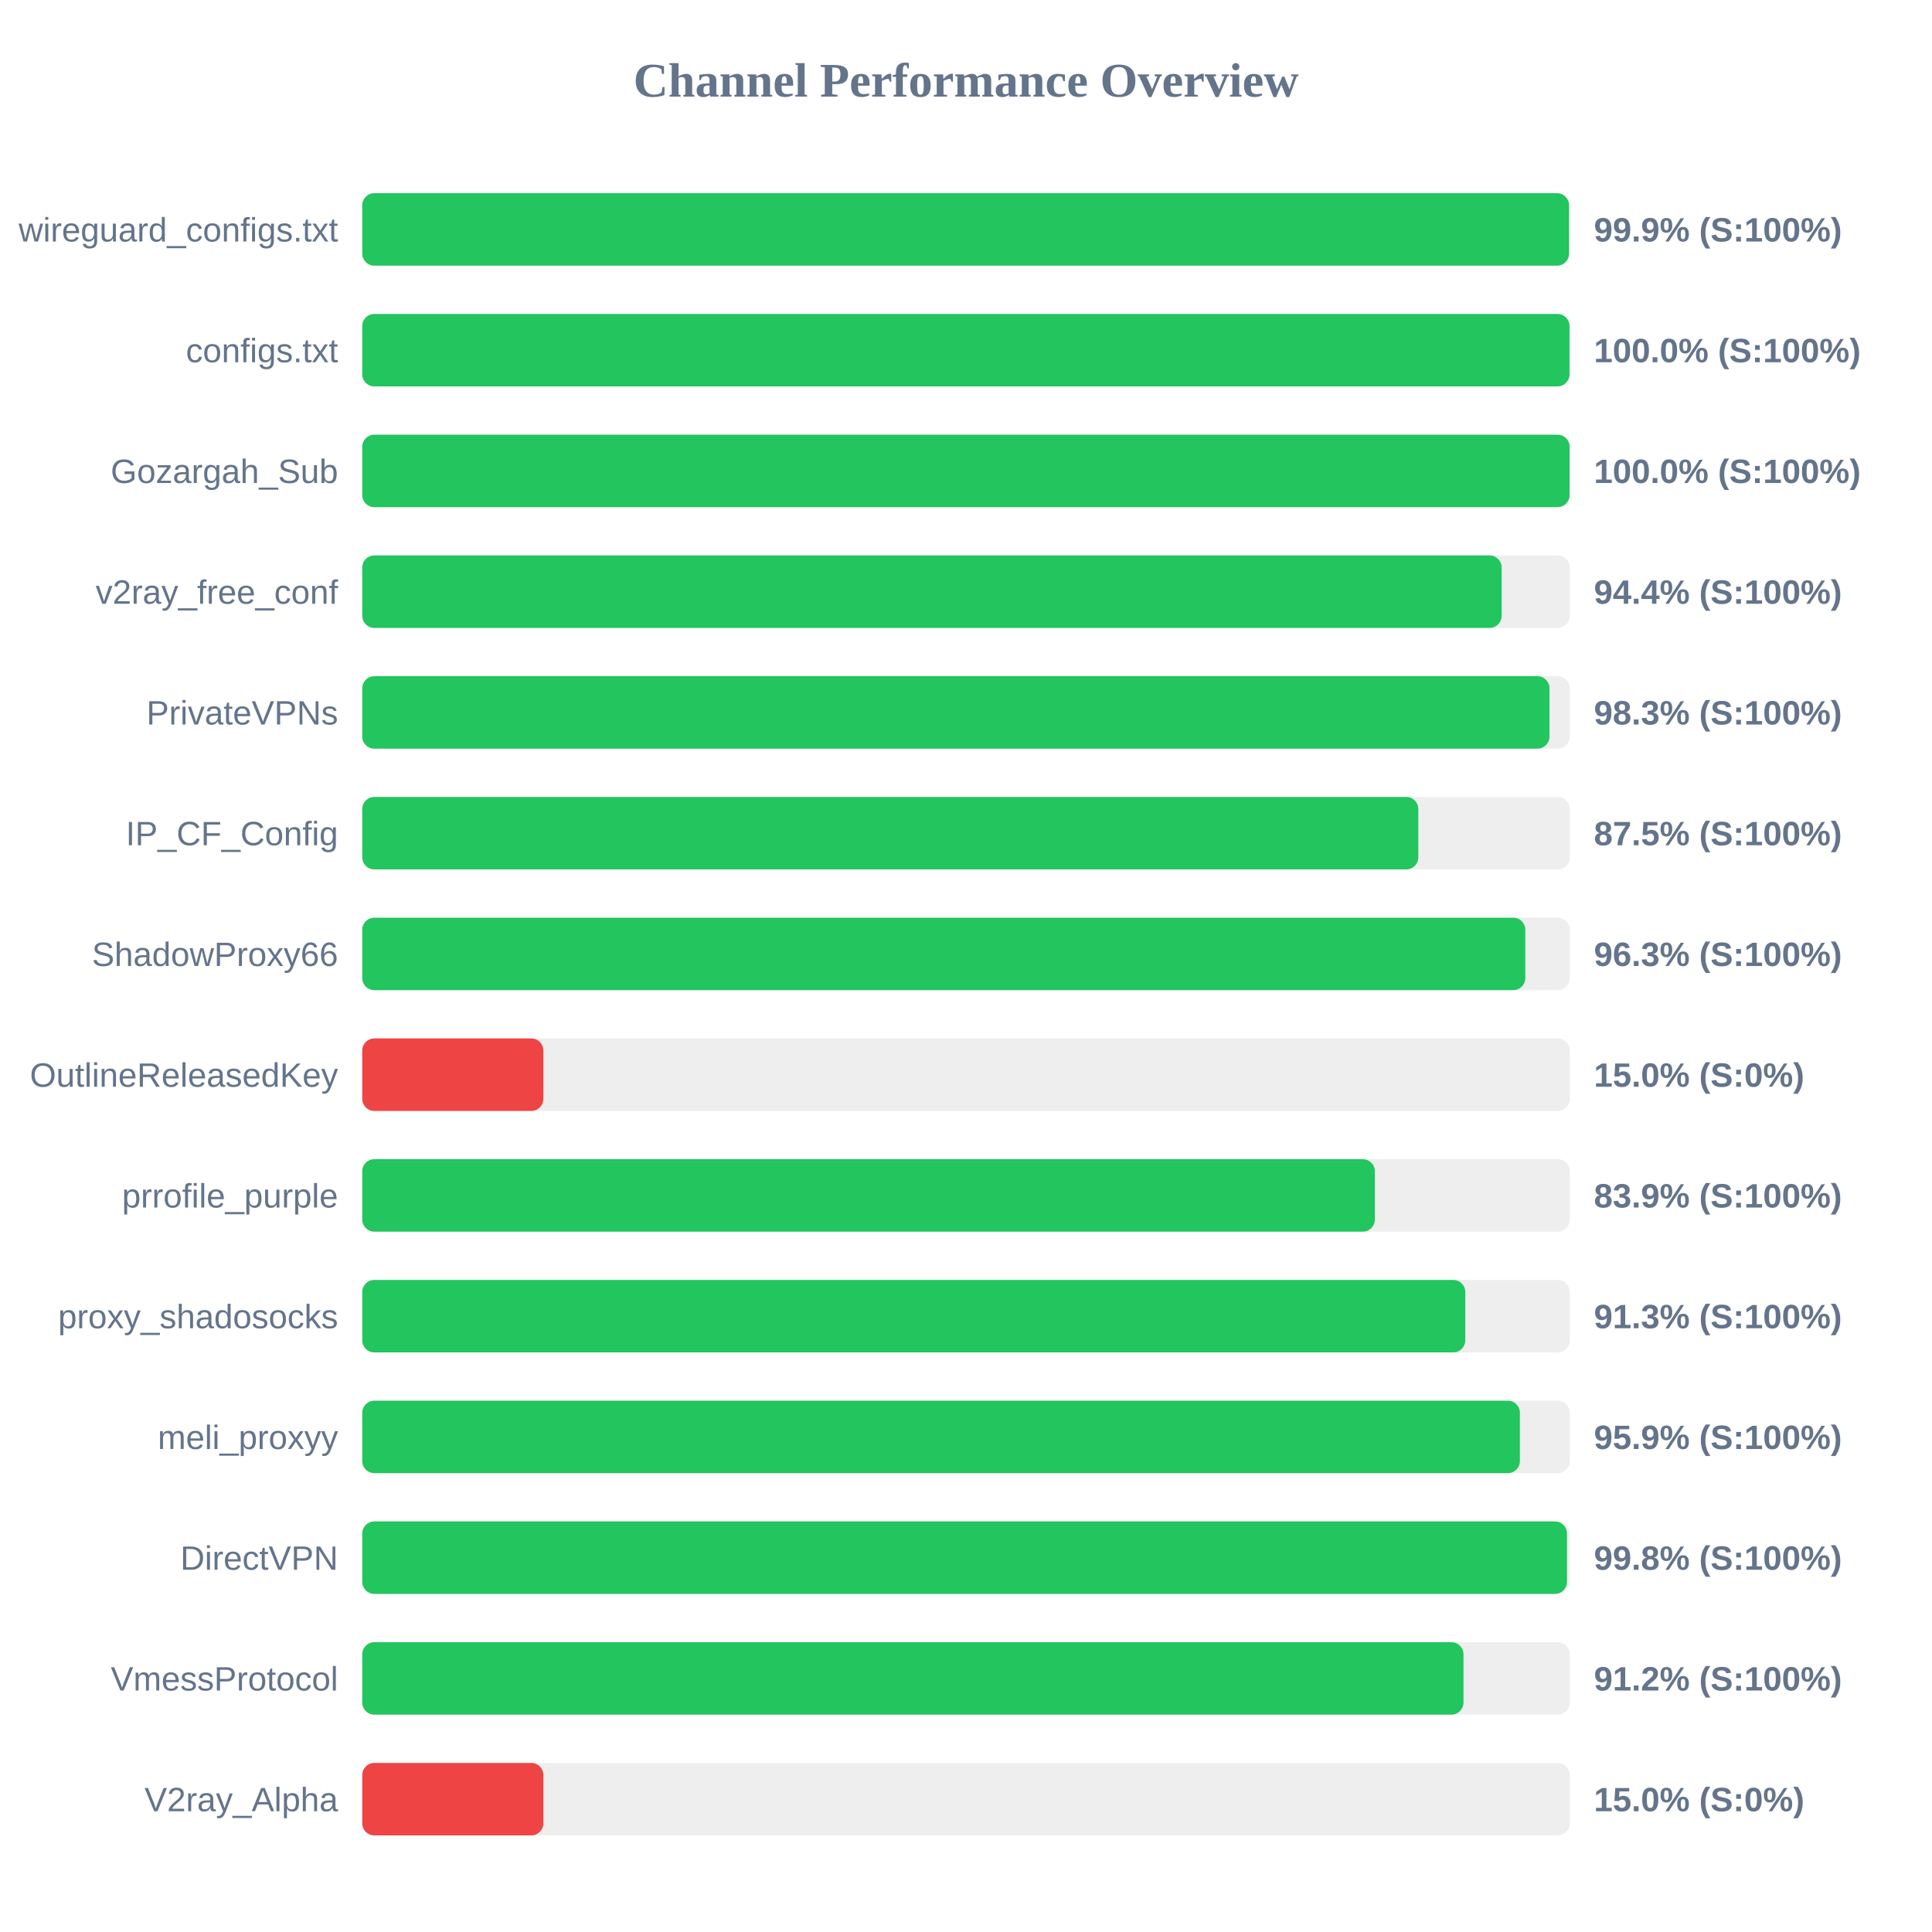
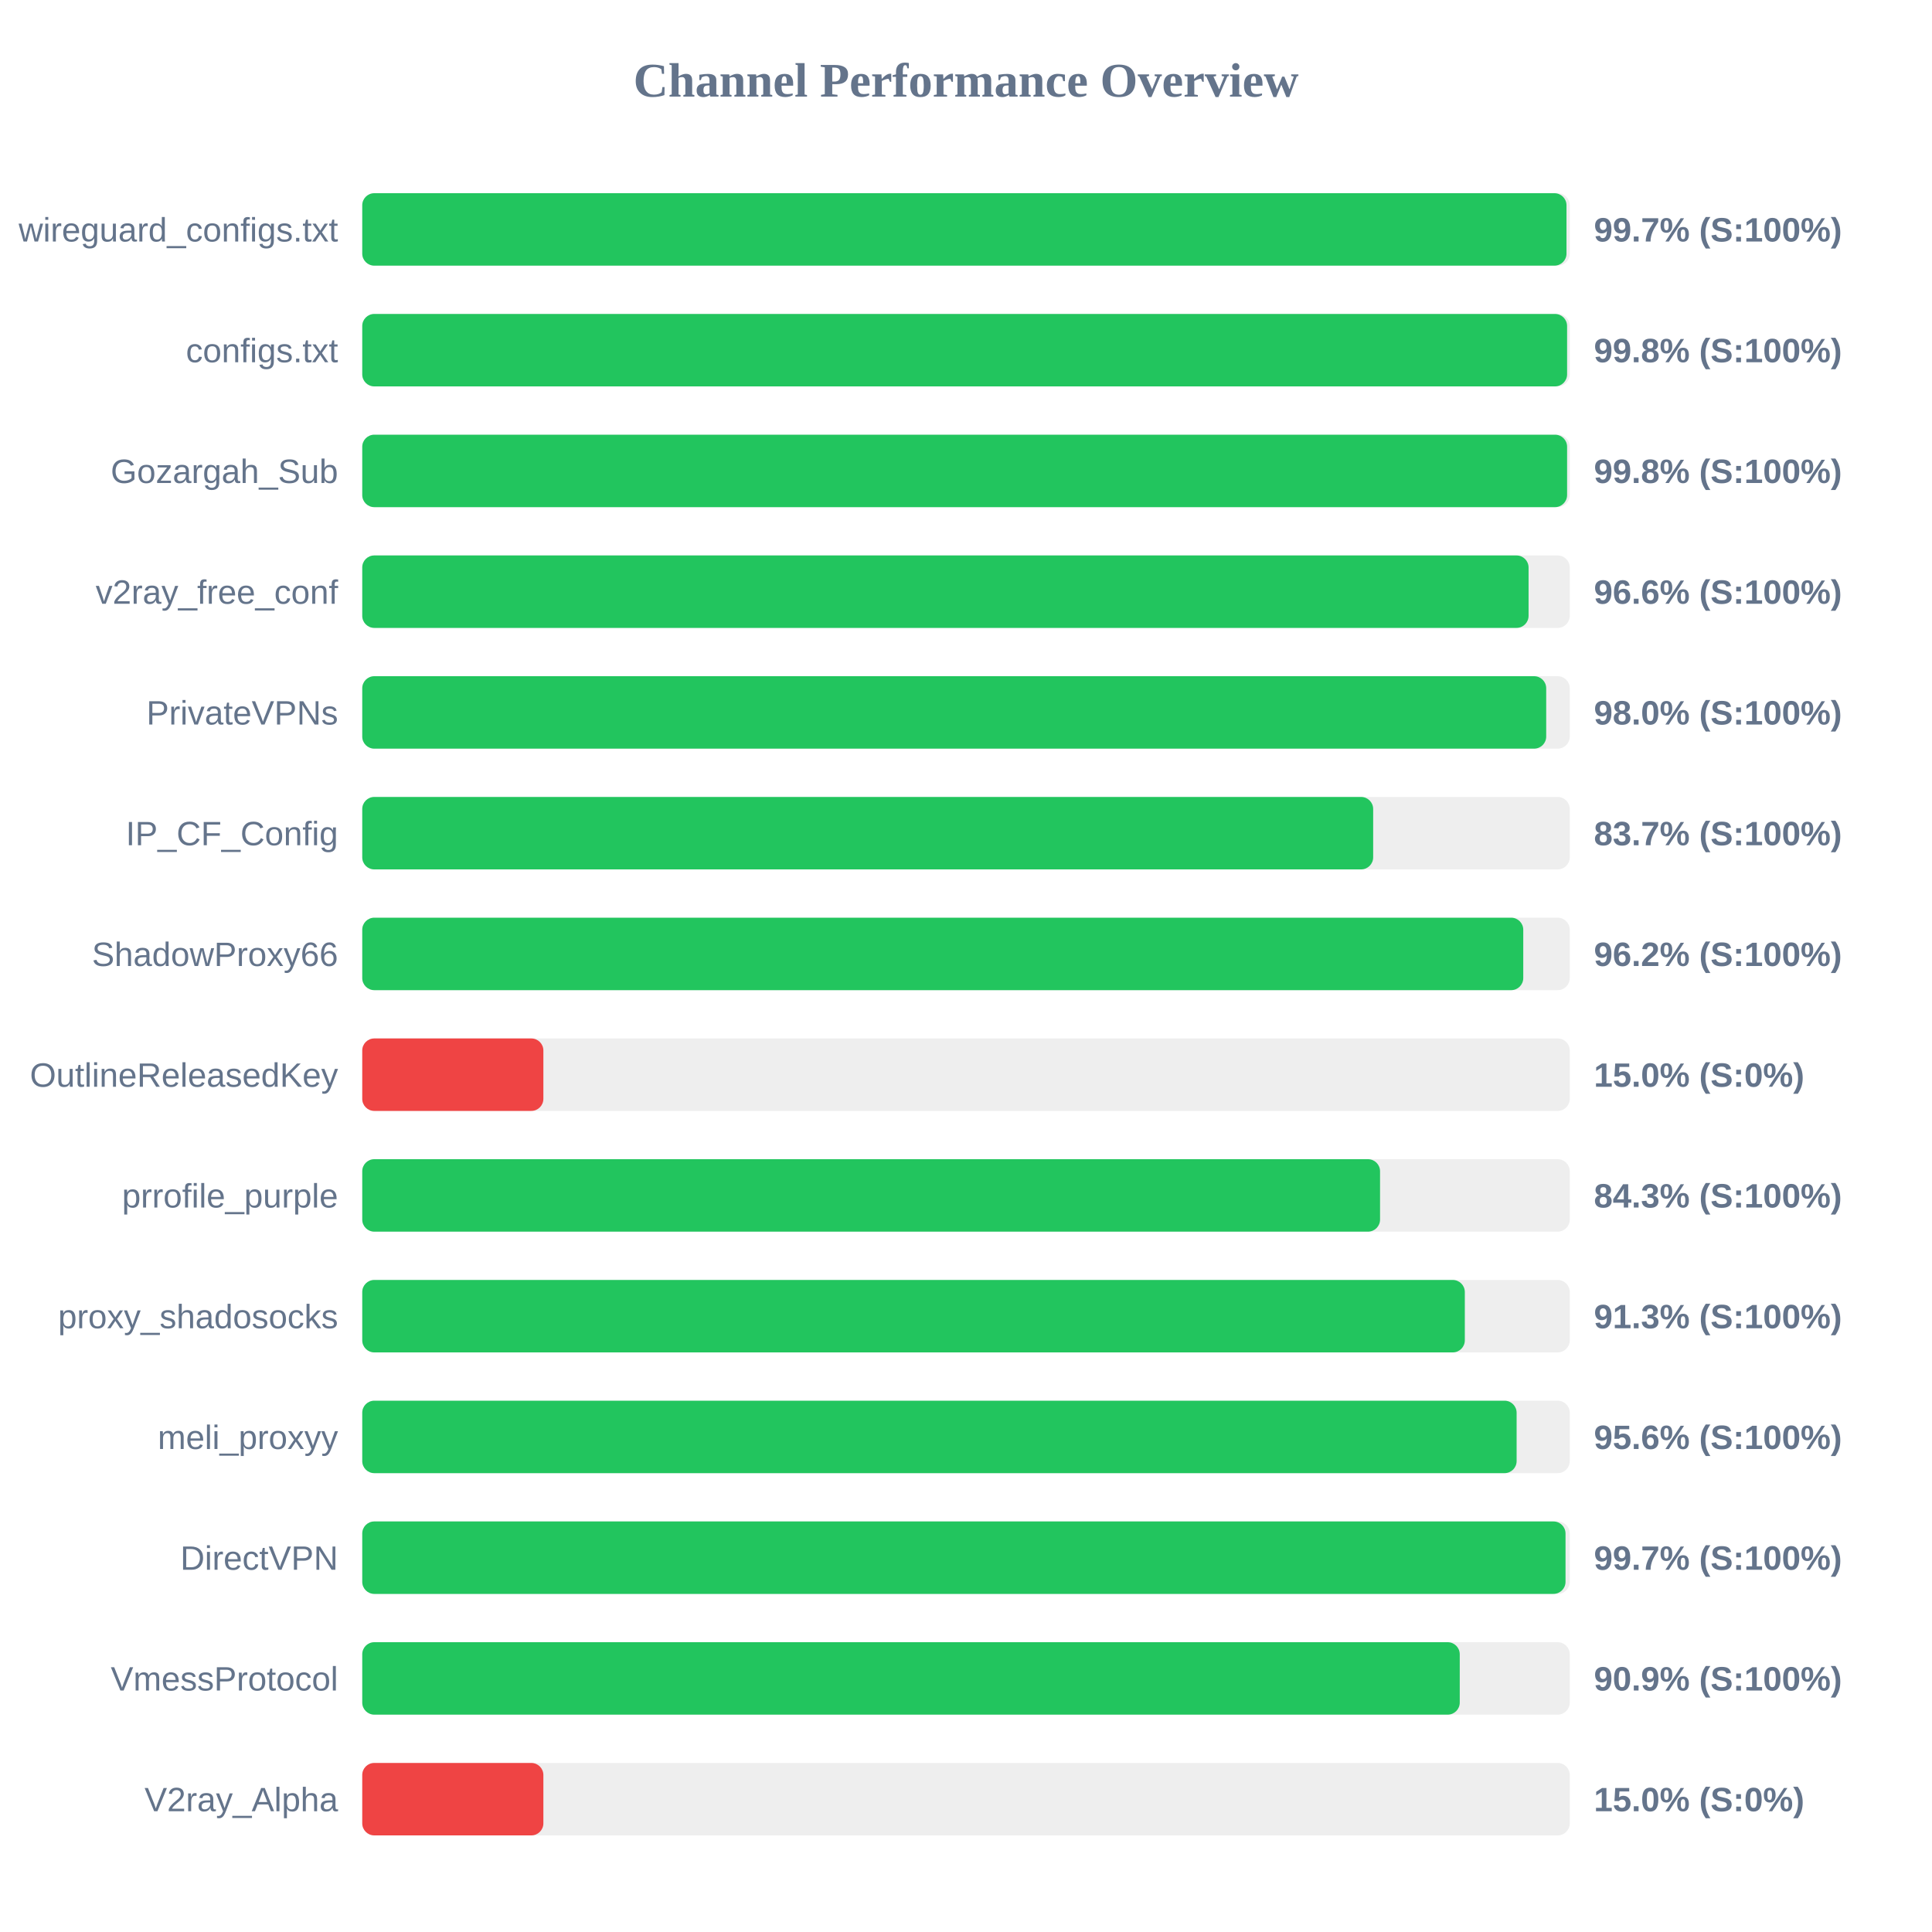
<svg xmlns="http://www.w3.org/2000/svg" width="800" height="800" version="1.1">
  <style>
        .row { font: 14px Arial; fill: #64748b; }
        .score { font: bold 14px Arial; fill: #64748b; }
    </style>
  <text x="400" y="40" text-anchor="middle" font-size="20px" font-weight="bold" fill="#64748b">Channel Performance Overview</text>
  <rect x="150" y="80" width="500" height="30" fill="#eee" rx="5" />
-   <rect x="150" y="80" width="499.7" height="30" fill="#22c55e" rx="5" />
+   <rect x="150" y="80" width="498.65" height="30" fill="#22c55e" rx="5" />
  <text x="140" y="100" text-anchor="end" class="row">wireguard_configs.txt</text>
-   <text x="660" y="100" text-anchor="start" class="score">99.9% (S:100%)</text>
+   <text x="660" y="100" text-anchor="start" class="score">99.7% (S:100%)</text>
  <rect x="150" y="130" width="500" height="30" fill="#eee" rx="5" />
-   <rect x="150" y="130" width="499.9" height="30" fill="#22c55e" rx="5" />
+   <rect x="150" y="130" width="498.9" height="30" fill="#22c55e" rx="5" />
  <text x="140" y="150" text-anchor="end" class="row">configs.txt</text>
-   <text x="660" y="150" text-anchor="start" class="score">100.0% (S:100%)</text>
+   <text x="660" y="150" text-anchor="start" class="score">99.8% (S:100%)</text>
  <rect x="150" y="180" width="500" height="30" fill="#eee" rx="5" />
-   <rect x="150" y="180" width="499.95" height="30" fill="#22c55e" rx="5" />
+   <rect x="150" y="180" width="498.9" height="30" fill="#22c55e" rx="5" />
  <text x="140" y="200" text-anchor="end" class="row">Gozargah_Sub</text>
-   <text x="660" y="200" text-anchor="start" class="score">100.0% (S:100%)</text>
+   <text x="660" y="200" text-anchor="start" class="score">99.8% (S:100%)</text>
  <rect x="150" y="230" width="500" height="30" fill="#eee" rx="5" />
-   <rect x="150" y="230" width="471.8" height="30" fill="#22c55e" rx="5" />
+   <rect x="150" y="230" width="482.95" height="30" fill="#22c55e" rx="5" />
  <text x="140" y="250" text-anchor="end" class="row">v2ray_free_conf</text>
-   <text x="660" y="250" text-anchor="start" class="score">94.4% (S:100%)</text>
+   <text x="660" y="250" text-anchor="start" class="score">96.6% (S:100%)</text>
  <rect x="150" y="280" width="500" height="30" fill="#eee" rx="5" />
-   <rect x="150" y="280" width="491.6" height="30" fill="#22c55e" rx="5" />
+   <rect x="150" y="280" width="490.25" height="30" fill="#22c55e" rx="5" />
  <text x="140" y="300" text-anchor="end" class="row">PrivateVPNs</text>
-   <text x="660" y="300" text-anchor="start" class="score">98.3% (S:100%)</text>
+   <text x="660" y="300" text-anchor="start" class="score">98.0% (S:100%)</text>
  <rect x="150" y="330" width="500" height="30" fill="#eee" rx="5" />
-   <rect x="150" y="330" width="437.3" height="30" fill="#22c55e" rx="5" />
+   <rect x="150" y="330" width="418.6" height="30" fill="#22c55e" rx="5" />
  <text x="140" y="350" text-anchor="end" class="row">IP_CF_Config</text>
-   <text x="660" y="350" text-anchor="start" class="score">87.5% (S:100%)</text>
+   <text x="660" y="350" text-anchor="start" class="score">83.7% (S:100%)</text>
  <rect x="150" y="380" width="500" height="30" fill="#eee" rx="5" />
-   <rect x="150" y="380" width="481.6" height="30" fill="#22c55e" rx="5" />
+   <rect x="150" y="380" width="480.75" height="30" fill="#22c55e" rx="5" />
  <text x="140" y="400" text-anchor="end" class="row">ShadowProxy66</text>
-   <text x="660" y="400" text-anchor="start" class="score">96.3% (S:100%)</text>
+   <text x="660" y="400" text-anchor="start" class="score">96.2% (S:100%)</text>
  <rect x="150" y="430" width="500" height="30" fill="#eee" rx="5" />
  <rect x="150" y="430" width="75.0" height="30" fill="#ef4444" rx="5" />
  <text x="140" y="450" text-anchor="end" class="row">OutlineReleasedKey</text>
  <text x="660" y="450" text-anchor="start" class="score">15.0% (S:0%)</text>
  <rect x="150" y="480" width="500" height="30" fill="#eee" rx="5" />
-   <rect x="150" y="480" width="419.3" height="30" fill="#22c55e" rx="5" />
+   <rect x="150" y="480" width="421.45" height="30" fill="#22c55e" rx="5" />
  <text x="140" y="500" text-anchor="end" class="row">prrofile_purple</text>
-   <text x="660" y="500" text-anchor="start" class="score">83.9% (S:100%)</text>
+   <text x="660" y="500" text-anchor="start" class="score">84.3% (S:100%)</text>
  <rect x="150" y="530" width="500" height="30" fill="#eee" rx="5" />
-   <rect x="150" y="530" width="456.75" height="30" fill="#22c55e" rx="5" />
+   <rect x="150" y="530" width="456.55" height="30" fill="#22c55e" rx="5" />
  <text x="140" y="550" text-anchor="end" class="row">proxy_shadosocks</text>
  <text x="660" y="550" text-anchor="start" class="score">91.3% (S:100%)</text>
  <rect x="150" y="580" width="500" height="30" fill="#eee" rx="5" />
-   <rect x="150" y="580" width="479.35" height="30" fill="#22c55e" rx="5" />
+   <rect x="150" y="580" width="478.0" height="30" fill="#22c55e" rx="5" />
  <text x="140" y="600" text-anchor="end" class="row">meli_proxyy</text>
-   <text x="660" y="600" text-anchor="start" class="score">95.9% (S:100%)</text>
+   <text x="660" y="600" text-anchor="start" class="score">95.6% (S:100%)</text>
  <rect x="150" y="630" width="500" height="30" fill="#eee" rx="5" />
-   <rect x="150" y="630" width="498.85" height="30" fill="#22c55e" rx="5" />
+   <rect x="150" y="630" width="498.25" height="30" fill="#22c55e" rx="5" />
  <text x="140" y="650" text-anchor="end" class="row">DirectVPN</text>
-   <text x="660" y="650" text-anchor="start" class="score">99.8% (S:100%)</text>
+   <text x="660" y="650" text-anchor="start" class="score">99.7% (S:100%)</text>
  <rect x="150" y="680" width="500" height="30" fill="#eee" rx="5" />
-   <rect x="150" y="680" width="456.0" height="30" fill="#22c55e" rx="5" />
+   <rect x="150" y="680" width="454.45" height="30" fill="#22c55e" rx="5" />
  <text x="140" y="700" text-anchor="end" class="row">VmessProtocol</text>
-   <text x="660" y="700" text-anchor="start" class="score">91.2% (S:100%)</text>
+   <text x="660" y="700" text-anchor="start" class="score">90.9% (S:100%)</text>
  <rect x="150" y="730" width="500" height="30" fill="#eee" rx="5" />
  <rect x="150" y="730" width="75.0" height="30" fill="#ef4444" rx="5" />
  <text x="140" y="750" text-anchor="end" class="row">V2ray_Alpha</text>
  <text x="660" y="750" text-anchor="start" class="score">15.0% (S:0%)</text>
</svg>
